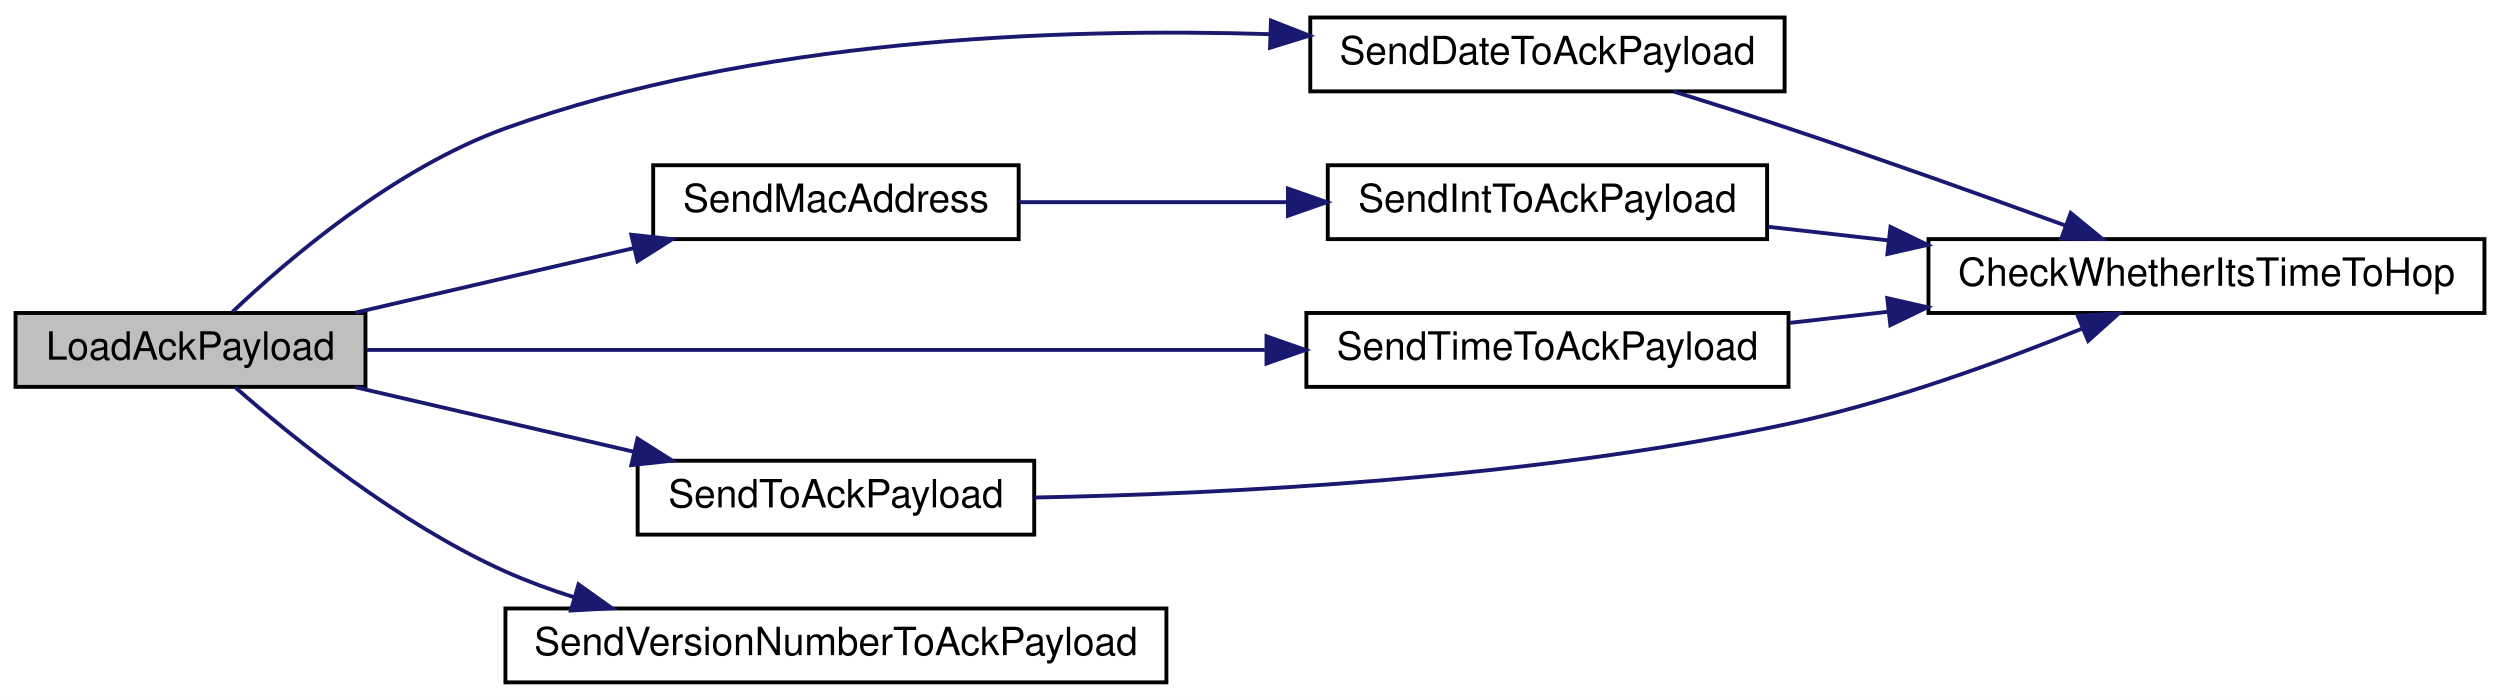
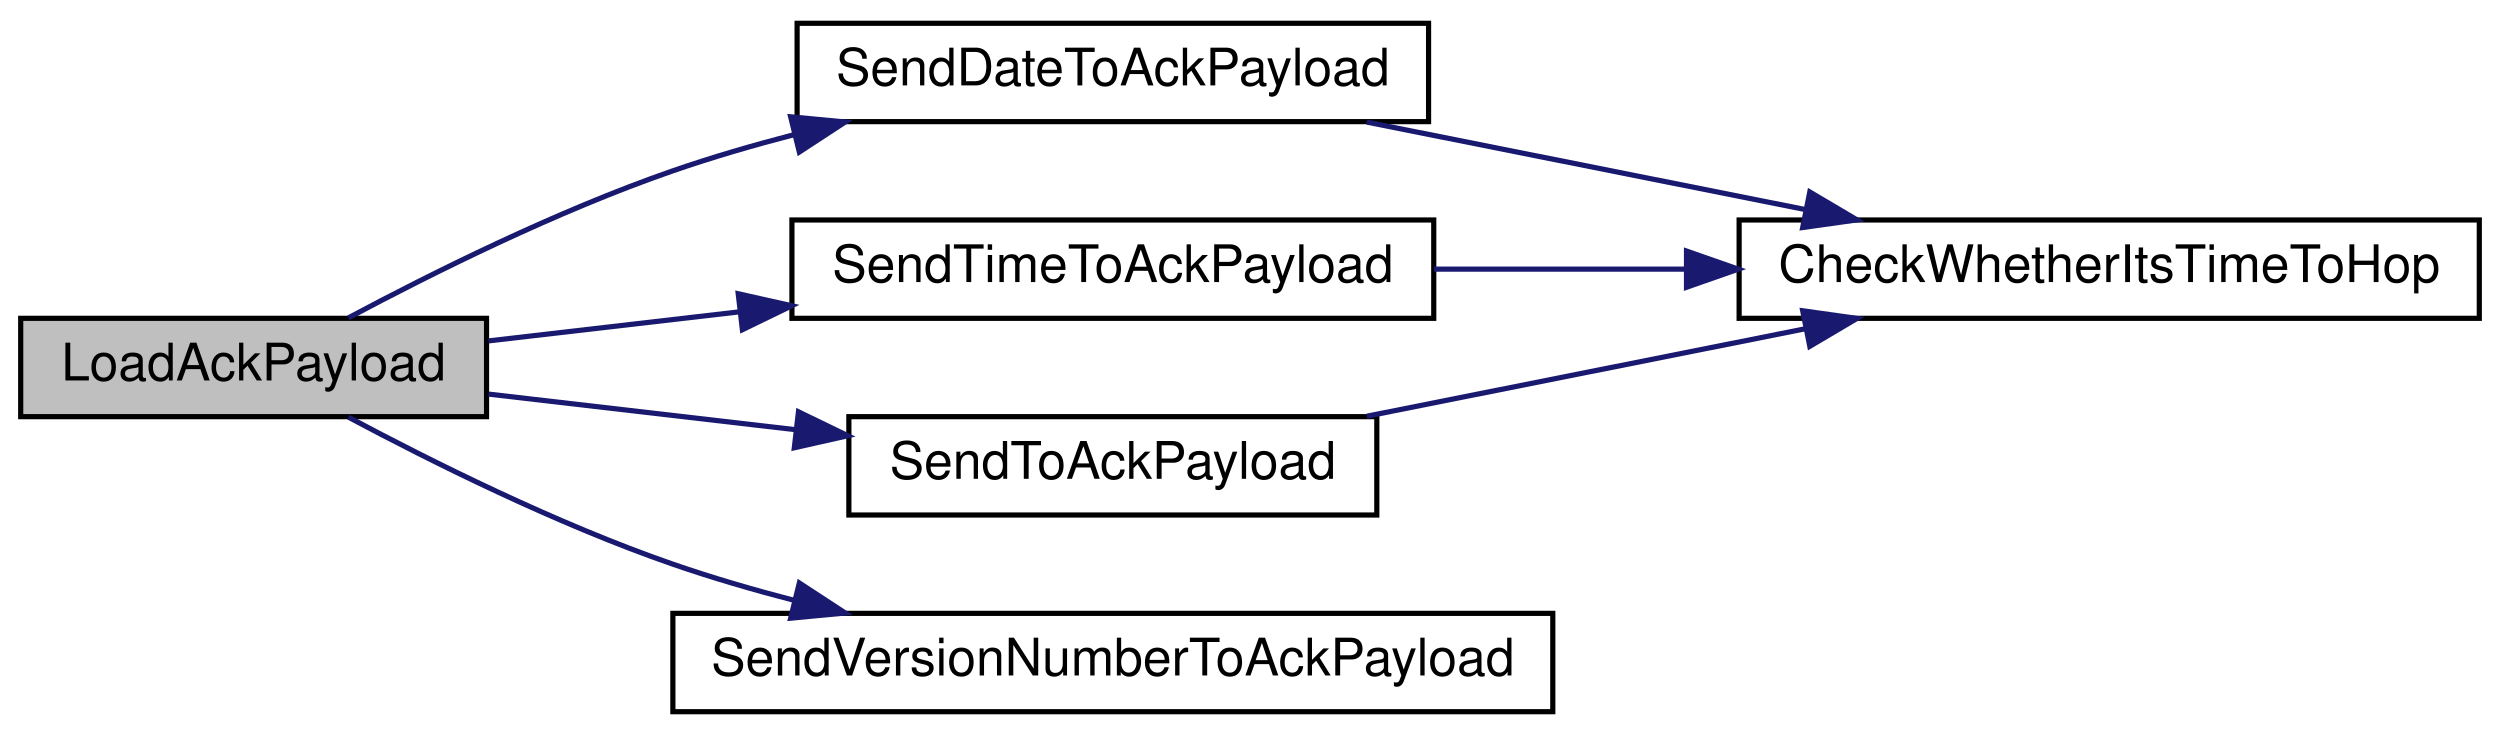
- <svg xmlns="http://www.w3.org/2000/svg" xmlns:xlink="http://www.w3.org/1999/xlink" width="643pt" height="180pt" viewBox="0.00 0.00 643.00 180.00">
-   <g id="graph0" class="graph" transform="scale(1 1) rotate(0) translate(4 176)">
-     <polygon fill="white" stroke="transparent" points="-4,4 -4,-176 639,-176 639,4 -4,4" />
+ <svg xmlns="http://www.w3.org/2000/svg" xmlns:xlink="http://www.w3.org/1999/xlink" width="483pt" height="142pt" viewBox="0.00 0.00 483.00 142.00">
+   <g id="graph0" class="graph" transform="scale(1 1) rotate(0) translate(4 138)">
+     <polygon fill="white" stroke="transparent" points="-4,4 -4,-138 479,-138 479,4 -4,4" />
    <g id="node1" class="node">
      <g id="a_node1">
        <a xlink:title=" ">
-           <polygon fill="#bfbfbf" stroke="black" points="0,-76.5 0,-95.5 90,-95.5 90,-76.5 0,-76.5" />
-           <text text-anchor="middle" x="45" y="-83.5" font-family="Helvetica,sans-Serif" font-size="10.00">LoadAckPayload</text>
+           <polygon fill="#bfbfbf" stroke="black" points="0,-57.5 0,-76.5 90,-76.5 90,-57.5 0,-57.5" />
+           <text text-anchor="middle" x="45" y="-64.5" font-family="Helvetica,sans-Serif" font-size="10.00">LoadAckPayload</text>
        </a>
      </g>
    </g>
    <g id="node2" class="node">
      <g id="a_node2">
        <a xlink:href="radio_8h.html#affa2dcc4341b8daecac77e6e0a354b2d" target="_top" xlink:title=" ">
-           <polygon fill="white" stroke="black" points="333,-152.5 333,-171.5 455,-171.5 455,-152.5 333,-152.5" />
-           <text text-anchor="middle" x="394" y="-159.5" font-family="Helvetica,sans-Serif" font-size="10.00">SendDateToAckPayload</text>
+           <polygon fill="white" stroke="black" points="150,-114.5 150,-133.5 272,-133.5 272,-114.5 150,-114.5" />
+           <text text-anchor="middle" x="211" y="-121.5" font-family="Helvetica,sans-Serif" font-size="10.00">SendDateToAckPayload</text>
        </a>
      </g>
    </g>
    <g id="edge1" class="edge">
-       <path fill="none" stroke="midnightblue" d="M55.8,-95.79C69.92,-109.19 97.43,-132.73 126,-143 189.81,-165.94 267.63,-168.9 322.75,-167.21" />
-       <polygon fill="midnightblue" stroke="midnightblue" points="322.9,-170.7 332.77,-166.84 322.65,-163.71 322.9,-170.7" />
+       <path fill="none" stroke="midnightblue" d="M63.32,-76.6C79.22,-85.08 103.62,-97.26 126,-105 133.53,-107.61 141.57,-109.95 149.58,-112.03" />
+       <polygon fill="midnightblue" stroke="midnightblue" points="148.75,-115.43 159.3,-114.43 150.43,-108.63 148.75,-115.43" />
    </g>
    <g id="node4" class="node">
      <g id="a_node4">
-         <a xlink:href="radio_8h.html#ab6bb1ded4e272b24f150c28295f4d291" target="_top" xlink:title=" ">
-           <polygon fill="white" stroke="black" points="164,-114.5 164,-133.5 258,-133.5 258,-114.5 164,-114.5" />
-           <text text-anchor="middle" x="211" y="-121.5" font-family="Helvetica,sans-Serif" font-size="10.00">SendMacAddress</text>
+         <a xlink:href="radio_8h.html#a8162c1748e39496c4adf88c55d1c49b8" target="_top" xlink:title=" ">
+           <polygon fill="white" stroke="black" points="149,-76.5 149,-95.5 273,-95.5 273,-76.5 149,-76.5" />
+           <text text-anchor="middle" x="211" y="-83.5" font-family="Helvetica,sans-Serif" font-size="10.00">SendTimeToAckPayload</text>
        </a>
      </g>
    </g>
    <g id="edge3" class="edge">
-       <path fill="none" stroke="midnightblue" d="M87.38,-95.59C109.12,-100.63 135.96,-106.84 158.97,-112.18" />
-       <polygon fill="midnightblue" stroke="midnightblue" points="158.38,-115.63 168.91,-114.48 159.96,-108.81 158.38,-115.63" />
+       <path fill="none" stroke="midnightblue" d="M90.38,-72.14C105.31,-73.87 122.36,-75.85 138.81,-77.75" />
+       <polygon fill="midnightblue" stroke="midnightblue" points="138.62,-81.25 148.96,-78.93 139.43,-74.3 138.62,-81.25" />
    </g>
-     <g id="node6" class="node">
-       <g id="a_node6">
-         <a xlink:href="radio_8h.html#a8162c1748e39496c4adf88c55d1c49b8" target="_top" xlink:title=" ">
-           <polygon fill="white" stroke="black" points="332,-76.5 332,-95.5 456,-95.5 456,-76.5 332,-76.5" />
-           <text text-anchor="middle" x="394" y="-83.5" font-family="Helvetica,sans-Serif" font-size="10.00">SendTimeToAckPayload</text>
-         </a>
-       </g>
-     </g>
-     <g id="edge6" class="edge">
-       <path fill="none" stroke="midnightblue" d="M90.3,-86C148.61,-86 251.82,-86 321.31,-86" />
-       <polygon fill="midnightblue" stroke="midnightblue" points="321.74,-89.5 331.74,-86 321.74,-82.5 321.74,-89.5" />
-     </g>
-     <g id="node7" class="node">
-       <g id="a_node7">
+     <g id="node5" class="node">
+       <g id="a_node5">
        <a xlink:href="radio_8h.html#a632401c7e72610ff0a0678358b6877ad" target="_top" xlink:title=" ">
          <polygon fill="white" stroke="black" points="160,-38.5 160,-57.5 262,-57.5 262,-38.5 160,-38.5" />
          <text text-anchor="middle" x="211" y="-45.5" font-family="Helvetica,sans-Serif" font-size="10.00">SendToAckPayload</text>
        </a>
      </g>
    </g>
-     <g id="edge8" class="edge">
-       <path fill="none" stroke="midnightblue" d="M87.38,-76.41C109.12,-71.37 135.96,-65.16 158.97,-59.82" />
-       <polygon fill="midnightblue" stroke="midnightblue" points="159.96,-63.19 168.91,-57.52 158.38,-56.37 159.96,-63.19" />
+     <g id="edge5" class="edge">
+       <path fill="none" stroke="midnightblue" d="M90.38,-61.86C108.64,-59.74 130.07,-57.26 149.71,-54.98" />
+       <polygon fill="midnightblue" stroke="midnightblue" points="150.26,-58.44 159.79,-53.82 149.46,-51.49 150.26,-58.44" />
    </g>
-     <g id="node8" class="node">
-       <g id="a_node8">
+     <g id="node6" class="node">
+       <g id="a_node6">
        <a xlink:href="radio_8h.html#af56956a6b17dbdfc9fceedeb5a13cb71" target="_top" xlink:title=" ">
          <polygon fill="white" stroke="black" points="126,-0.5 126,-19.5 296,-19.5 296,-0.5 126,-0.5" />
          <text text-anchor="middle" x="211" y="-7.5" font-family="Helvetica,sans-Serif" font-size="10.00">SendVersionNumberToAckPayload</text>
        </a>
      </g>
    </g>
-     <g id="edge10" class="edge">
-       <path fill="none" stroke="midnightblue" d="M56.53,-76.37C71.06,-63.6 98.6,-41.26 126,-29 131.64,-26.48 137.65,-24.27 143.77,-22.35" />
-       <polygon fill="midnightblue" stroke="midnightblue" points="144.79,-25.7 153.42,-19.55 142.84,-18.97 144.79,-25.7" />
+     <g id="edge7" class="edge">
+       <path fill="none" stroke="midnightblue" d="M63.32,-57.4C79.22,-48.92 103.62,-36.74 126,-29 133.53,-26.39 141.57,-24.05 149.58,-21.97" />
+       <polygon fill="midnightblue" stroke="midnightblue" points="150.43,-25.37 159.3,-19.57 148.75,-18.57 150.43,-25.37" />
    </g>
    <g id="node3" class="node">
      <g id="a_node3">
        <a xlink:href="radio_8h.html#ad21c5c00ff554736e4e21cee13773cd5" target="_top" xlink:title=" ">
-           <polygon fill="white" stroke="black" points="492,-95.5 492,-114.5 635,-114.5 635,-95.5 492,-95.5" />
-           <text text-anchor="middle" x="563.5" y="-102.5" font-family="Helvetica,sans-Serif" font-size="10.00">CheckWhetherItsTimeToHop</text>
+           <polygon fill="white" stroke="black" points="332,-76.5 332,-95.5 475,-95.5 475,-76.5 332,-76.5" />
+           <text text-anchor="middle" x="403.5" y="-83.5" font-family="Helvetica,sans-Serif" font-size="10.00">CheckWhetherItsTimeToHop</text>
        </a>
      </g>
    </g>
    <g id="edge2" class="edge">
-       <path fill="none" stroke="midnightblue" d="M426.42,-152.48C435.95,-149.52 446.43,-146.2 456,-143 479.84,-135.04 506.48,-125.53 527.15,-118.02" />
-       <polygon fill="midnightblue" stroke="midnightblue" points="528.58,-121.22 536.78,-114.51 526.18,-114.65 528.58,-121.22" />
-     </g>
-     <g id="node5" class="node">
-       <g id="a_node5">
-         <a xlink:href="radio_8h.html#a5b9bcce29081b0c53837ecb90e0a6b33" target="_top" xlink:title=" ">
-           <polygon fill="white" stroke="black" points="337.5,-114.5 337.5,-133.5 450.5,-133.5 450.5,-114.5 337.5,-114.5" />
-           <text text-anchor="middle" x="394" y="-121.5" font-family="Helvetica,sans-Serif" font-size="10.00">SendIntToAckPayload</text>
-         </a>
-       </g>
+       <path fill="none" stroke="midnightblue" d="M260.07,-114.41C285.78,-109.28 317.61,-102.93 344.66,-97.54" />
+       <polygon fill="midnightblue" stroke="midnightblue" points="345.65,-100.91 354.77,-95.52 344.28,-94.04 345.65,-100.91" />
    </g>
    <g id="edge4" class="edge">
-       <path fill="none" stroke="midnightblue" d="M258.14,-124C279.13,-124 304.34,-124 327.26,-124" />
-       <polygon fill="midnightblue" stroke="midnightblue" points="327.26,-127.5 337.26,-124 327.26,-120.5 327.26,-127.5" />
+       <path fill="none" stroke="midnightblue" d="M273.06,-86C288.56,-86 305.46,-86 321.77,-86" />
+       <polygon fill="midnightblue" stroke="midnightblue" points="321.83,-89.5 331.83,-86 321.83,-82.5 321.83,-89.5" />
    </g>
-     <g id="edge5" class="edge">
-       <path fill="none" stroke="midnightblue" d="M450.78,-117.67C460.73,-116.54 471.28,-115.35 481.76,-114.16" />
-       <polygon fill="midnightblue" stroke="midnightblue" points="482.23,-117.63 491.77,-113.02 481.44,-110.67 482.23,-117.63" />
-     </g>
-     <g id="edge7" class="edge">
-       <path fill="none" stroke="midnightblue" d="M456.42,-92.97C464.67,-93.9 473.24,-94.88 481.77,-95.84" />
-       <polygon fill="midnightblue" stroke="midnightblue" points="481.4,-99.32 491.73,-96.97 482.19,-92.37 481.4,-99.32" />
-     </g>
-     <g id="edge9" class="edge">
-       <path fill="none" stroke="midnightblue" d="M262.09,-48.04C311.81,-48.99 389.93,-52.9 456,-67 482.19,-72.59 510.7,-83.01 531.63,-91.53" />
-       <polygon fill="midnightblue" stroke="midnightblue" points="530.39,-94.8 540.96,-95.4 533.07,-88.33 530.39,-94.8" />
+     <g id="edge6" class="edge">
+       <path fill="none" stroke="midnightblue" d="M260.07,-57.59C285.78,-62.72 317.61,-69.07 344.66,-74.46" />
+       <polygon fill="midnightblue" stroke="midnightblue" points="344.28,-77.96 354.77,-76.48 345.65,-71.09 344.28,-77.96" />
    </g>
  </g>
</svg>
